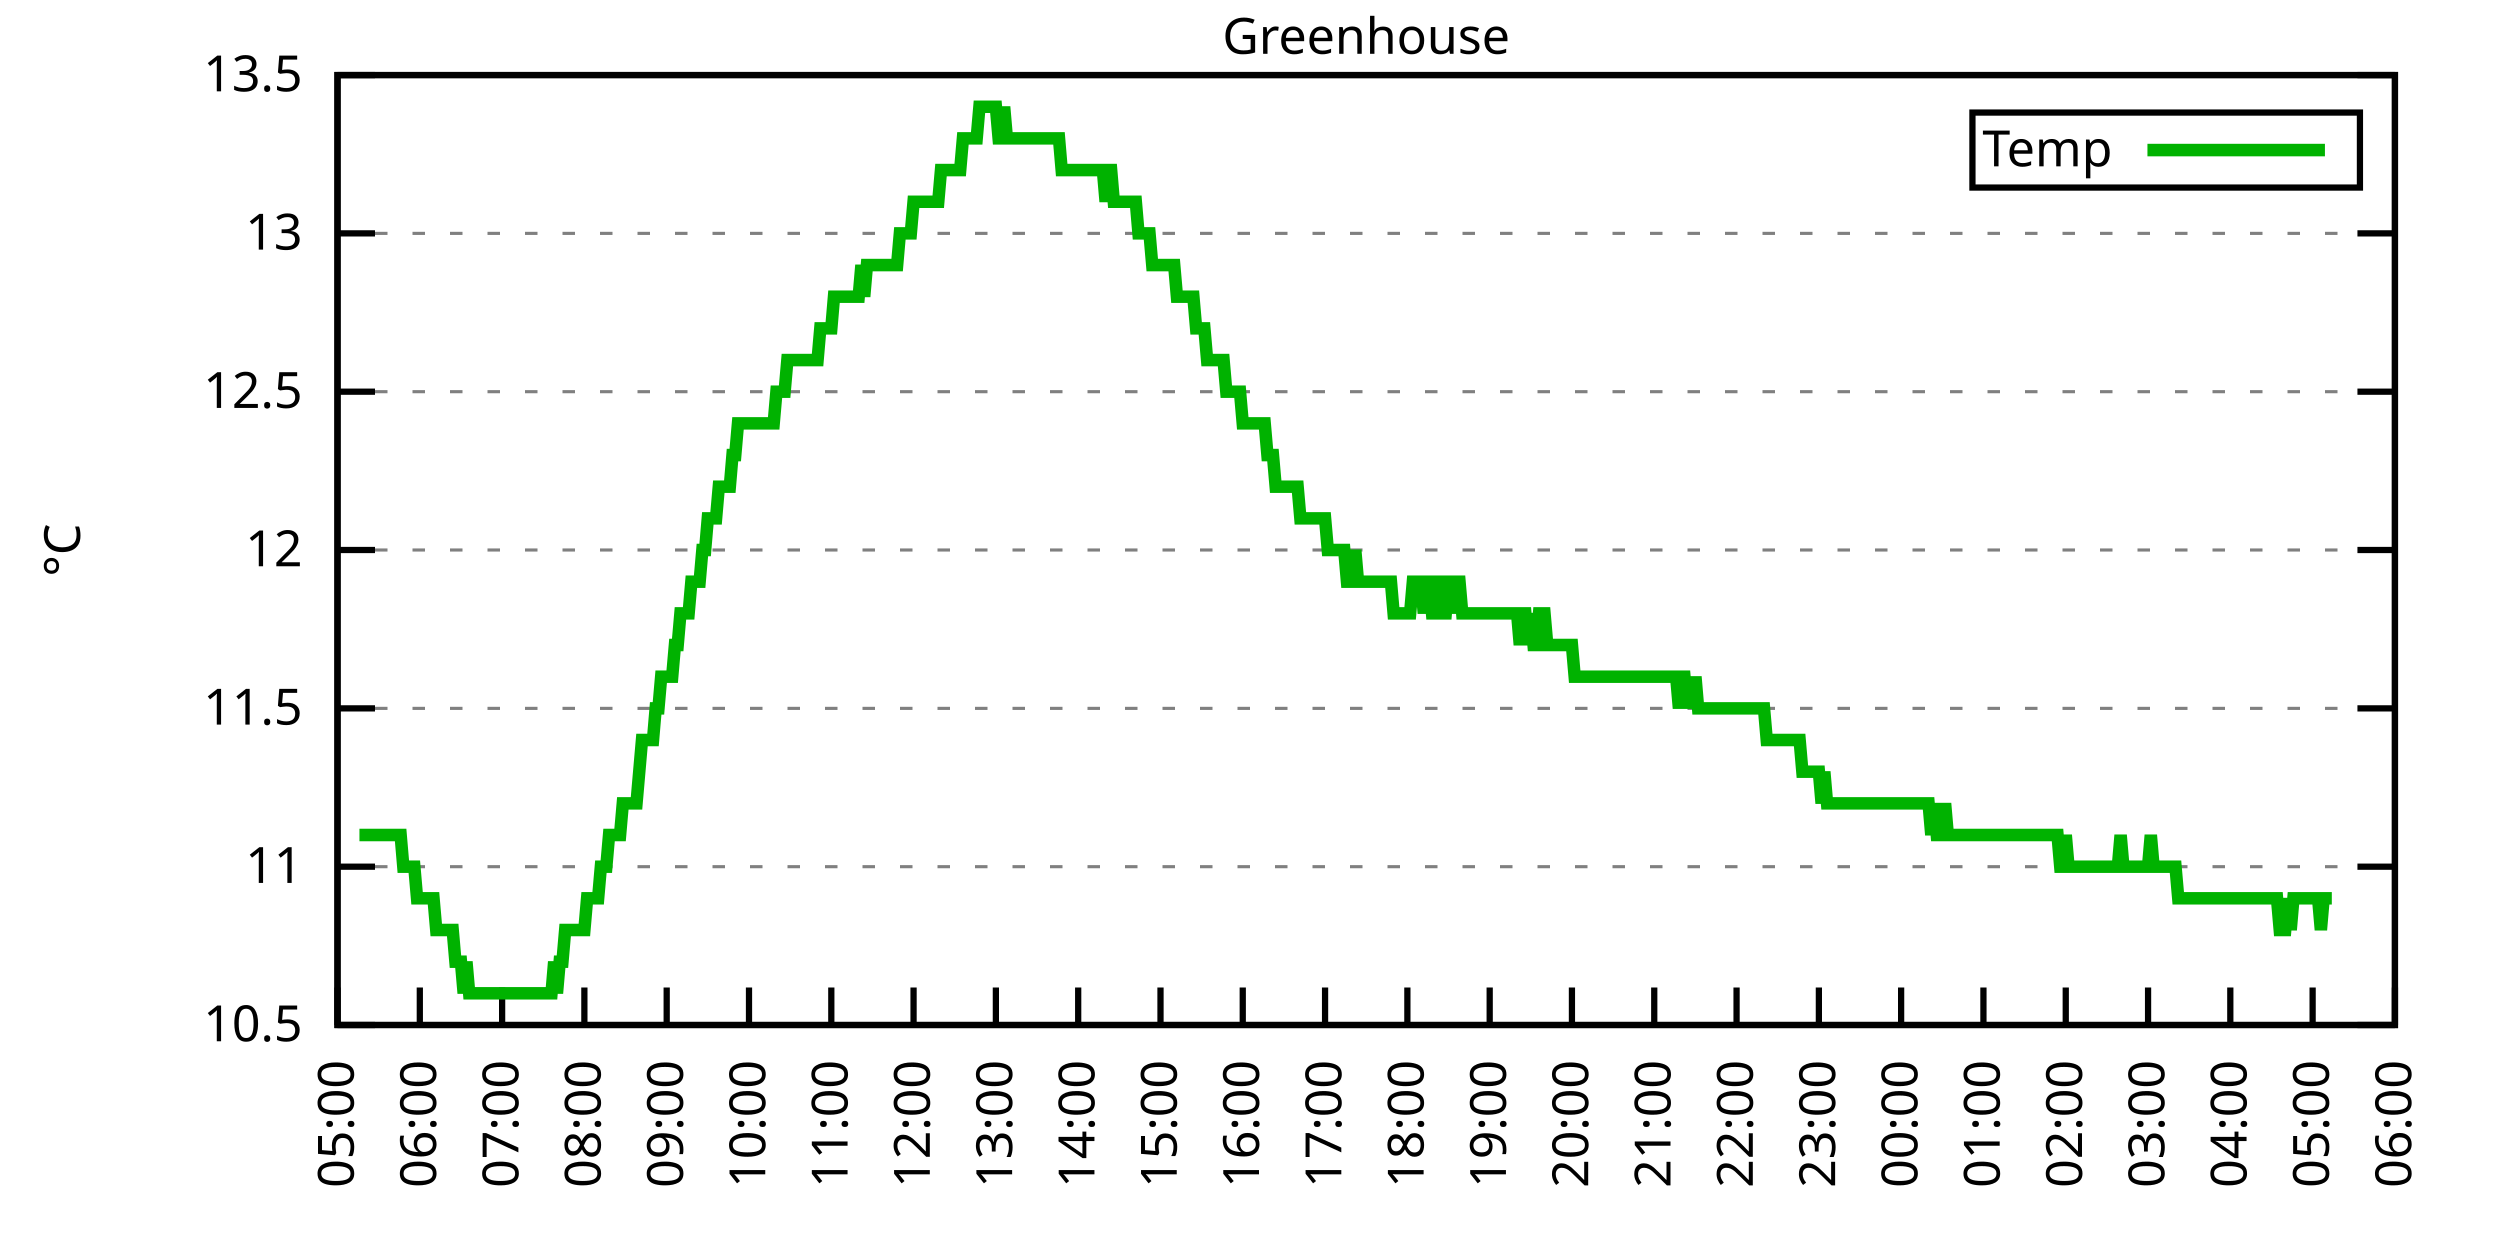
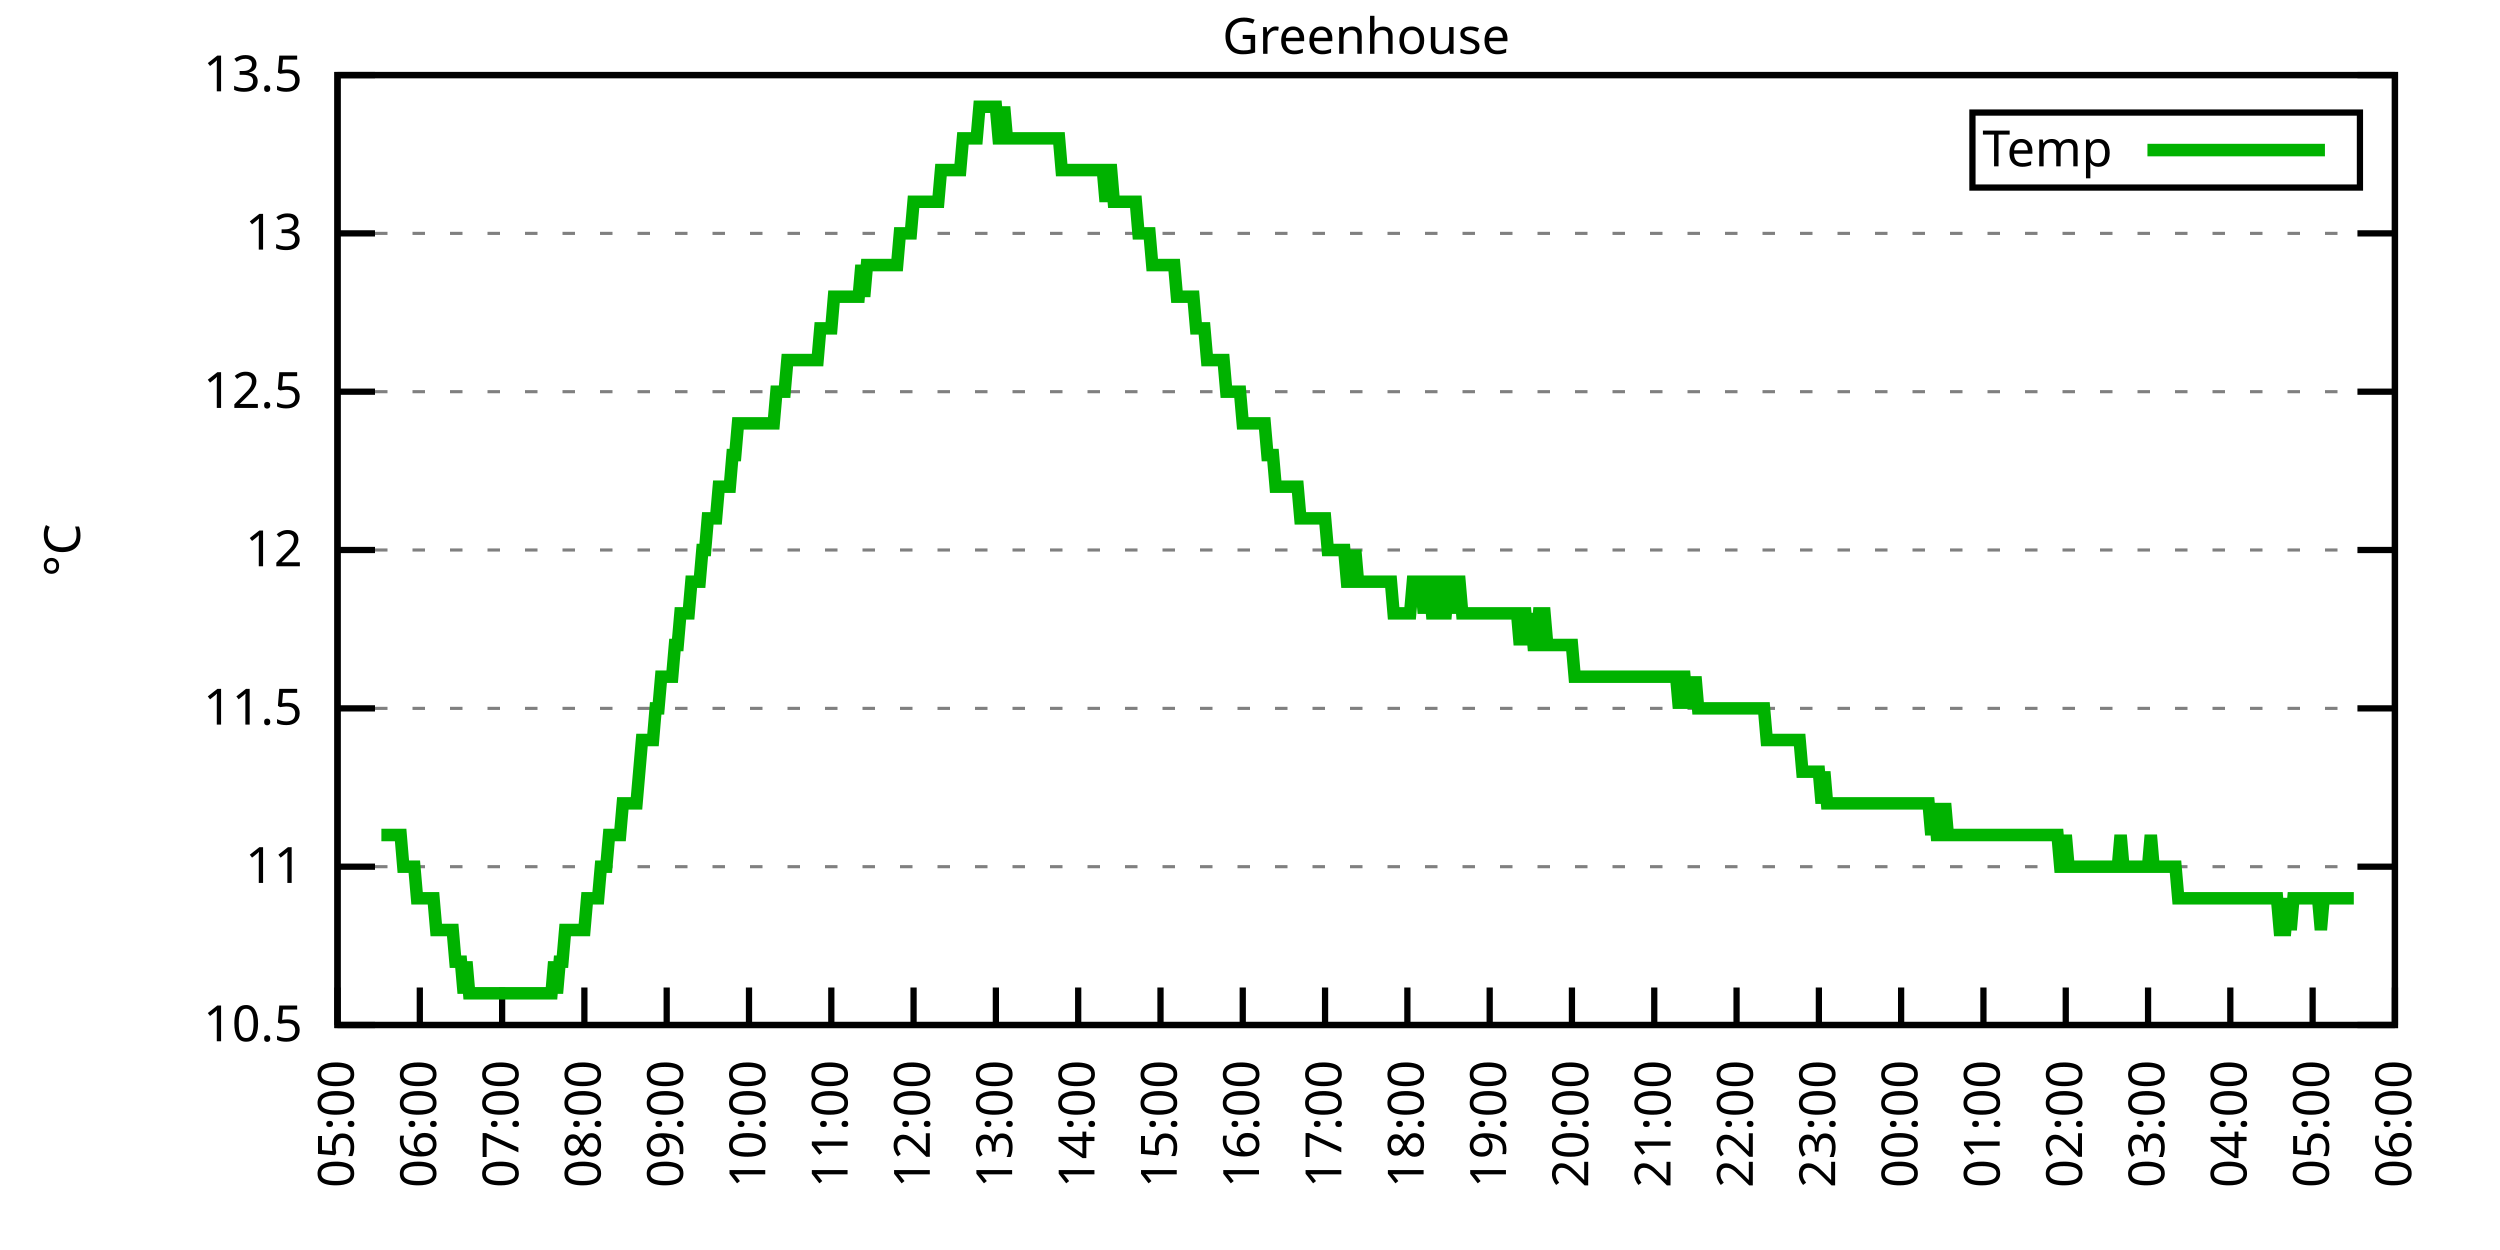
<svg xmlns="http://www.w3.org/2000/svg" xmlns:xlink="http://www.w3.org/1999/xlink" width="400" height="200" viewBox="0 0 400 200">
  <g id="gnuplot_canvas">
    <rect x="0" y="0" width="400" height="200" fill="none" />
    <defs>
      <circle id="gpDot" r="0.5" stroke-width="0.5" stroke="currentColor" />
      <path id="gpPt0" stroke-width="0.333" stroke="currentColor" d="M-1,0 h2 M0,-1 v2" />
      <path id="gpPt1" stroke-width="0.333" stroke="currentColor" d="M-1,-1 L1,1 M1,-1 L-1,1" />
      <path id="gpPt2" stroke-width="0.333" stroke="currentColor" d="M-1,0 L1,0 M0,-1 L0,1 M-1,-1 L1,1 M-1,1 L1,-1" />
      <rect id="gpPt3" stroke-width="0.333" stroke="currentColor" x="-1" y="-1" width="2" height="2" />
      <rect id="gpPt4" stroke-width="0.333" stroke="currentColor" fill="currentColor" x="-1" y="-1" width="2" height="2" />
      <circle id="gpPt5" stroke-width="0.333" stroke="currentColor" cx="0" cy="0" r="1" />
      <use xlink:href="#gpPt5" id="gpPt6" fill="currentColor" stroke="none" />
      <path id="gpPt7" stroke-width="0.333" stroke="currentColor" d="M0,-1.33 L-1.33,0.67 L1.33,0.67 z" />
      <use xlink:href="#gpPt7" id="gpPt8" fill="currentColor" stroke="none" />
      <use xlink:href="#gpPt7" id="gpPt9" stroke="currentColor" transform="rotate(180)" />
      <use xlink:href="#gpPt9" id="gpPt10" fill="currentColor" stroke="none" />
      <use xlink:href="#gpPt3" id="gpPt11" stroke="currentColor" transform="rotate(45)" />
      <use xlink:href="#gpPt11" id="gpPt12" fill="currentColor" stroke="none" />
      <path id="gpPt13" stroke-width="0.333" stroke="currentColor" d="M0,1.330 L1.265,0.411 L0.782,-1.067 L-0.782,-1.076 L-1.265,0.411 z" />
      <use xlink:href="#gpPt13" id="gpPt14" fill="currentColor" stroke="none" />
      <filter id="textbox" filterUnits="objectBoundingBox" x="0" y="0" height="1" width="1">
        <feFlood flood-color="white" flood-opacity="1" result="bgnd" />
        <feComposite in="SourceGraphic" in2="bgnd" operator="atop" />
      </filter>
      <filter id="greybox" filterUnits="objectBoundingBox" x="0" y="0" height="1" width="1">
        <feFlood flood-color="lightgrey" flood-opacity="1" result="grey" />
        <feComposite in="SourceGraphic" in2="grey" operator="atop" />
      </filter>
    </defs>
    <g fill="none" color="white" stroke="currentColor" stroke-width="1.00" stroke-linecap="butt" stroke-linejoin="miter">
</g>
    <g fill="none" color="black" stroke="currentColor" stroke-width="1.00" stroke-linecap="butt" stroke-linejoin="miter">
      <g stroke="none" shape-rendering="crispEdges">
        <polygon fill="rgb(255, 255, 255)" points="54.00,164.00 383.18,164.00 383.18,12.02 54.00,12.02 " />
      </g>
    </g>
    <g fill="none" color="black" stroke="currentColor" stroke-width="1.00" stroke-linecap="butt" stroke-linejoin="miter">
</g>
    <g fill="none" color="black" stroke="black" stroke-width="0.50" stroke-linecap="butt" stroke-linejoin="miter">
</g>
    <g fill="none" color="gray" stroke="currentColor" stroke-width="0.50" stroke-linecap="butt" stroke-linejoin="miter">
      <path stroke="gray" stroke-dasharray="2,4" class="gridline" d="M54.00,164.00 L383.19,164.00  " />
    </g>
    <g fill="none" color="gray" stroke="gray" stroke-width="1.00" stroke-linecap="butt" stroke-linejoin="miter">
</g>
    <g fill="none" color="black" stroke="currentColor" stroke-width="1.00" stroke-linecap="butt" stroke-linejoin="miter">
      <path stroke="black" d="M54.00,164.00 L60.00,164.00 M383.19,164.00 L377.19,164.00  " />
      <g transform="translate(48.40,166.60)" stroke="none" fill="black" font-family="Sans" font-size="8.00" text-anchor="end">
        <text>
          <tspan font-family="Sans"> 10.5</tspan>
        </text>
      </g>
    </g>
    <g fill="none" color="black" stroke="currentColor" stroke-width="1.00" stroke-linecap="butt" stroke-linejoin="miter">
</g>
    <g fill="none" color="black" stroke="black" stroke-width="0.50" stroke-linecap="butt" stroke-linejoin="miter">
</g>
    <g fill="none" color="gray" stroke="currentColor" stroke-width="0.50" stroke-linecap="butt" stroke-linejoin="miter">
      <path stroke="gray" stroke-dasharray="2,4" class="gridline" d="M54.00,138.67 L383.19,138.67  " />
    </g>
    <g fill="none" color="gray" stroke="gray" stroke-width="1.00" stroke-linecap="butt" stroke-linejoin="miter">
</g>
    <g fill="none" color="black" stroke="currentColor" stroke-width="1.00" stroke-linecap="butt" stroke-linejoin="miter">
      <path stroke="black" d="M54.00,138.67 L60.00,138.67 M383.19,138.67 L377.19,138.67  " />
      <g transform="translate(48.40,141.27)" stroke="none" fill="black" font-family="Sans" font-size="8.00" text-anchor="end">
        <text>
          <tspan font-family="Sans"> 11</tspan>
        </text>
      </g>
    </g>
    <g fill="none" color="black" stroke="currentColor" stroke-width="1.00" stroke-linecap="butt" stroke-linejoin="miter">
</g>
    <g fill="none" color="black" stroke="black" stroke-width="0.50" stroke-linecap="butt" stroke-linejoin="miter">
</g>
    <g fill="none" color="gray" stroke="currentColor" stroke-width="0.50" stroke-linecap="butt" stroke-linejoin="miter">
      <path stroke="gray" stroke-dasharray="2,4" class="gridline" d="M54.00,113.34 L383.19,113.34  " />
    </g>
    <g fill="none" color="gray" stroke="gray" stroke-width="1.00" stroke-linecap="butt" stroke-linejoin="miter">
</g>
    <g fill="none" color="black" stroke="currentColor" stroke-width="1.00" stroke-linecap="butt" stroke-linejoin="miter">
      <path stroke="black" d="M54.00,113.34 L60.00,113.34 M383.19,113.34 L377.19,113.34  " />
      <g transform="translate(48.40,115.94)" stroke="none" fill="black" font-family="Sans" font-size="8.00" text-anchor="end">
        <text>
          <tspan font-family="Sans"> 11.5</tspan>
        </text>
      </g>
    </g>
    <g fill="none" color="black" stroke="currentColor" stroke-width="1.00" stroke-linecap="butt" stroke-linejoin="miter">
</g>
    <g fill="none" color="black" stroke="black" stroke-width="0.50" stroke-linecap="butt" stroke-linejoin="miter">
</g>
    <g fill="none" color="gray" stroke="currentColor" stroke-width="0.50" stroke-linecap="butt" stroke-linejoin="miter">
      <path stroke="gray" stroke-dasharray="2,4" class="gridline" d="M54.00,88.00 L383.19,88.00  " />
    </g>
    <g fill="none" color="gray" stroke="gray" stroke-width="1.00" stroke-linecap="butt" stroke-linejoin="miter">
</g>
    <g fill="none" color="black" stroke="currentColor" stroke-width="1.00" stroke-linecap="butt" stroke-linejoin="miter">
      <path stroke="black" d="M54.00,88.00 L60.00,88.00 M383.19,88.00 L377.19,88.00  " />
      <g transform="translate(48.40,90.60)" stroke="none" fill="black" font-family="Sans" font-size="8.00" text-anchor="end">
        <text>
          <tspan font-family="Sans"> 12</tspan>
        </text>
      </g>
    </g>
    <g fill="none" color="black" stroke="currentColor" stroke-width="1.00" stroke-linecap="butt" stroke-linejoin="miter">
</g>
    <g fill="none" color="black" stroke="black" stroke-width="0.50" stroke-linecap="butt" stroke-linejoin="miter">
</g>
    <g fill="none" color="gray" stroke="currentColor" stroke-width="0.50" stroke-linecap="butt" stroke-linejoin="miter">
      <path stroke="gray" stroke-dasharray="2,4" class="gridline" d="M54.00,62.67 L383.19,62.67  " />
    </g>
    <g fill="none" color="gray" stroke="gray" stroke-width="1.00" stroke-linecap="butt" stroke-linejoin="miter">
</g>
    <g fill="none" color="black" stroke="currentColor" stroke-width="1.00" stroke-linecap="butt" stroke-linejoin="miter">
      <path stroke="black" d="M54.00,62.67 L60.00,62.67 M383.19,62.67 L377.19,62.67  " />
      <g transform="translate(48.40,65.27)" stroke="none" fill="black" font-family="Sans" font-size="8.00" text-anchor="end">
        <text>
          <tspan font-family="Sans"> 12.5</tspan>
        </text>
      </g>
    </g>
    <g fill="none" color="black" stroke="currentColor" stroke-width="1.00" stroke-linecap="butt" stroke-linejoin="miter">
</g>
    <g fill="none" color="black" stroke="black" stroke-width="0.50" stroke-linecap="butt" stroke-linejoin="miter">
</g>
    <g fill="none" color="gray" stroke="currentColor" stroke-width="0.50" stroke-linecap="butt" stroke-linejoin="miter">
      <path stroke="gray" stroke-dasharray="2,4" class="gridline" d="M54.00,37.34 L383.19,37.34  " />
    </g>
    <g fill="none" color="gray" stroke="gray" stroke-width="1.00" stroke-linecap="butt" stroke-linejoin="miter">
</g>
    <g fill="none" color="black" stroke="currentColor" stroke-width="1.00" stroke-linecap="butt" stroke-linejoin="miter">
      <path stroke="black" d="M54.00,37.34 L60.00,37.34 M383.19,37.34 L377.19,37.34  " />
      <g transform="translate(48.40,39.94)" stroke="none" fill="black" font-family="Sans" font-size="8.00" text-anchor="end">
        <text>
          <tspan font-family="Sans"> 13</tspan>
        </text>
      </g>
    </g>
    <g fill="none" color="black" stroke="currentColor" stroke-width="1.00" stroke-linecap="butt" stroke-linejoin="miter">
</g>
    <g fill="none" color="black" stroke="black" stroke-width="0.50" stroke-linecap="butt" stroke-linejoin="miter">
</g>
    <g fill="none" color="gray" stroke="currentColor" stroke-width="0.50" stroke-linecap="butt" stroke-linejoin="miter">
      <path stroke="gray" stroke-dasharray="2,4" class="gridline" d="M54.00,12.01 L383.19,12.01  " />
    </g>
    <g fill="none" color="gray" stroke="gray" stroke-width="1.00" stroke-linecap="butt" stroke-linejoin="miter">
</g>
    <g fill="none" color="black" stroke="currentColor" stroke-width="1.00" stroke-linecap="butt" stroke-linejoin="miter">
      <path stroke="black" d="M54.00,12.01 L60.00,12.01 M383.19,12.01 L377.19,12.01  " />
      <g transform="translate(48.40,14.61)" stroke="none" fill="black" font-family="Sans" font-size="8.00" text-anchor="end">
        <text>
          <tspan font-family="Sans"> 13.5</tspan>
        </text>
      </g>
    </g>
    <g fill="none" color="black" stroke="currentColor" stroke-width="1.00" stroke-linecap="butt" stroke-linejoin="miter">
      <path stroke="black" d="M54.00,164.00 L54.00,158.00  " />
      <g transform="translate(56.60,169.60) rotate(270.00)" stroke="none" fill="black" font-family="Sans" font-size="8.00" text-anchor="end">
        <text>
          <tspan font-family="Sans">05:00</tspan>
        </text>
      </g>
    </g>
    <g fill="none" color="black" stroke="currentColor" stroke-width="1.00" stroke-linecap="butt" stroke-linejoin="miter">
      <path stroke="black" d="M67.17,164.00 L67.17,158.00  " />
      <g transform="translate(69.77,169.60) rotate(270.00)" stroke="none" fill="black" font-family="Sans" font-size="8.00" text-anchor="end">
        <text>
          <tspan font-family="Sans">06:00</tspan>
        </text>
      </g>
    </g>
    <g fill="none" color="black" stroke="currentColor" stroke-width="1.00" stroke-linecap="butt" stroke-linejoin="miter">
      <path stroke="black" d="M80.34,164.00 L80.34,158.00  " />
      <g transform="translate(82.94,169.60) rotate(270.00)" stroke="none" fill="black" font-family="Sans" font-size="8.00" text-anchor="end">
        <text>
          <tspan font-family="Sans">07:00</tspan>
        </text>
      </g>
    </g>
    <g fill="none" color="black" stroke="currentColor" stroke-width="1.00" stroke-linecap="butt" stroke-linejoin="miter">
      <path stroke="black" d="M93.50,164.00 L93.50,158.00  " />
      <g transform="translate(96.10,169.60) rotate(270.00)" stroke="none" fill="black" font-family="Sans" font-size="8.00" text-anchor="end">
        <text>
          <tspan font-family="Sans">08:00</tspan>
        </text>
      </g>
    </g>
    <g fill="none" color="black" stroke="currentColor" stroke-width="1.00" stroke-linecap="butt" stroke-linejoin="miter">
      <path stroke="black" d="M106.67,164.00 L106.67,158.00  " />
      <g transform="translate(109.27,169.60) rotate(270.00)" stroke="none" fill="black" font-family="Sans" font-size="8.00" text-anchor="end">
        <text>
          <tspan font-family="Sans">09:00</tspan>
        </text>
      </g>
    </g>
    <g fill="none" color="black" stroke="currentColor" stroke-width="1.00" stroke-linecap="butt" stroke-linejoin="miter">
      <path stroke="black" d="M119.84,164.00 L119.84,158.00  " />
      <g transform="translate(122.44,169.60) rotate(270.00)" stroke="none" fill="black" font-family="Sans" font-size="8.00" text-anchor="end">
        <text>
          <tspan font-family="Sans">10:00</tspan>
        </text>
      </g>
    </g>
    <g fill="none" color="black" stroke="currentColor" stroke-width="1.00" stroke-linecap="butt" stroke-linejoin="miter">
      <path stroke="black" d="M133.01,164.00 L133.01,158.00  " />
      <g transform="translate(135.61,169.60) rotate(270.00)" stroke="none" fill="black" font-family="Sans" font-size="8.00" text-anchor="end">
        <text>
          <tspan font-family="Sans">11:00</tspan>
        </text>
      </g>
    </g>
    <g fill="none" color="black" stroke="currentColor" stroke-width="1.00" stroke-linecap="butt" stroke-linejoin="miter">
      <path stroke="black" d="M146.17,164.00 L146.17,158.00  " />
      <g transform="translate(148.77,169.60) rotate(270.00)" stroke="none" fill="black" font-family="Sans" font-size="8.00" text-anchor="end">
        <text>
          <tspan font-family="Sans">12:00</tspan>
        </text>
      </g>
    </g>
    <g fill="none" color="black" stroke="currentColor" stroke-width="1.00" stroke-linecap="butt" stroke-linejoin="miter">
      <path stroke="black" d="M159.34,164.00 L159.34,158.00  " />
      <g transform="translate(161.94,169.60) rotate(270.00)" stroke="none" fill="black" font-family="Sans" font-size="8.00" text-anchor="end">
        <text>
          <tspan font-family="Sans">13:00</tspan>
        </text>
      </g>
    </g>
    <g fill="none" color="black" stroke="currentColor" stroke-width="1.00" stroke-linecap="butt" stroke-linejoin="miter">
      <path stroke="black" d="M172.51,164.00 L172.51,158.00  " />
      <g transform="translate(175.11,169.60) rotate(270.00)" stroke="none" fill="black" font-family="Sans" font-size="8.00" text-anchor="end">
        <text>
          <tspan font-family="Sans">14:00</tspan>
        </text>
      </g>
    </g>
    <g fill="none" color="black" stroke="currentColor" stroke-width="1.00" stroke-linecap="butt" stroke-linejoin="miter">
      <path stroke="black" d="M185.68,164.00 L185.68,158.00  " />
      <g transform="translate(188.28,169.60) rotate(270.00)" stroke="none" fill="black" font-family="Sans" font-size="8.00" text-anchor="end">
        <text>
          <tspan font-family="Sans">15:00</tspan>
        </text>
      </g>
    </g>
    <g fill="none" color="black" stroke="currentColor" stroke-width="1.00" stroke-linecap="butt" stroke-linejoin="miter">
      <path stroke="black" d="M198.84,164.00 L198.84,158.00  " />
      <g transform="translate(201.44,169.60) rotate(270.00)" stroke="none" fill="black" font-family="Sans" font-size="8.00" text-anchor="end">
        <text>
          <tspan font-family="Sans">16:00</tspan>
        </text>
      </g>
    </g>
    <g fill="none" color="black" stroke="currentColor" stroke-width="1.00" stroke-linecap="butt" stroke-linejoin="miter">
      <path stroke="black" d="M212.01,164.00 L212.01,158.00  " />
      <g transform="translate(214.61,169.60) rotate(270.00)" stroke="none" fill="black" font-family="Sans" font-size="8.00" text-anchor="end">
        <text>
          <tspan font-family="Sans">17:00</tspan>
        </text>
      </g>
    </g>
    <g fill="none" color="black" stroke="currentColor" stroke-width="1.00" stroke-linecap="butt" stroke-linejoin="miter">
      <path stroke="black" d="M225.18,164.00 L225.18,158.00  " />
      <g transform="translate(227.78,169.60) rotate(270.00)" stroke="none" fill="black" font-family="Sans" font-size="8.00" text-anchor="end">
        <text>
          <tspan font-family="Sans">18:00</tspan>
        </text>
      </g>
    </g>
    <g fill="none" color="black" stroke="currentColor" stroke-width="1.00" stroke-linecap="butt" stroke-linejoin="miter">
      <path stroke="black" d="M238.35,164.00 L238.35,158.00  " />
      <g transform="translate(240.95,169.60) rotate(270.00)" stroke="none" fill="black" font-family="Sans" font-size="8.00" text-anchor="end">
        <text>
          <tspan font-family="Sans">19:00</tspan>
        </text>
      </g>
    </g>
    <g fill="none" color="black" stroke="currentColor" stroke-width="1.00" stroke-linecap="butt" stroke-linejoin="miter">
      <path stroke="black" d="M251.51,164.00 L251.51,158.00  " />
      <g transform="translate(254.11,169.60) rotate(270.00)" stroke="none" fill="black" font-family="Sans" font-size="8.00" text-anchor="end">
        <text>
          <tspan font-family="Sans">20:00</tspan>
        </text>
      </g>
    </g>
    <g fill="none" color="black" stroke="currentColor" stroke-width="1.00" stroke-linecap="butt" stroke-linejoin="miter">
      <path stroke="black" d="M264.68,164.00 L264.68,158.00  " />
      <g transform="translate(267.28,169.60) rotate(270.00)" stroke="none" fill="black" font-family="Sans" font-size="8.00" text-anchor="end">
        <text>
          <tspan font-family="Sans">21:00</tspan>
        </text>
      </g>
    </g>
    <g fill="none" color="black" stroke="currentColor" stroke-width="1.00" stroke-linecap="butt" stroke-linejoin="miter">
      <path stroke="black" d="M277.85,164.00 L277.85,158.00  " />
      <g transform="translate(280.45,169.60) rotate(270.00)" stroke="none" fill="black" font-family="Sans" font-size="8.00" text-anchor="end">
        <text>
          <tspan font-family="Sans">22:00</tspan>
        </text>
      </g>
    </g>
    <g fill="none" color="black" stroke="currentColor" stroke-width="1.00" stroke-linecap="butt" stroke-linejoin="miter">
      <path stroke="black" d="M291.02,164.00 L291.02,158.00  " />
      <g transform="translate(293.62,169.60) rotate(270.00)" stroke="none" fill="black" font-family="Sans" font-size="8.00" text-anchor="end">
        <text>
          <tspan font-family="Sans">23:00</tspan>
        </text>
      </g>
    </g>
    <g fill="none" color="black" stroke="currentColor" stroke-width="1.00" stroke-linecap="butt" stroke-linejoin="miter">
      <path stroke="black" d="M304.18,164.00 L304.18,158.00  " />
      <g transform="translate(306.78,169.60) rotate(270.00)" stroke="none" fill="black" font-family="Sans" font-size="8.00" text-anchor="end">
        <text>
          <tspan font-family="Sans">00:00</tspan>
        </text>
      </g>
    </g>
    <g fill="none" color="black" stroke="currentColor" stroke-width="1.00" stroke-linecap="butt" stroke-linejoin="miter">
      <path stroke="black" d="M317.35,164.00 L317.35,158.00  " />
      <g transform="translate(319.95,169.60) rotate(270.00)" stroke="none" fill="black" font-family="Sans" font-size="8.00" text-anchor="end">
        <text>
          <tspan font-family="Sans">01:00</tspan>
        </text>
      </g>
    </g>
    <g fill="none" color="black" stroke="currentColor" stroke-width="1.00" stroke-linecap="butt" stroke-linejoin="miter">
      <path stroke="black" d="M330.52,164.00 L330.52,158.00  " />
      <g transform="translate(333.12,169.60) rotate(270.00)" stroke="none" fill="black" font-family="Sans" font-size="8.00" text-anchor="end">
        <text>
          <tspan font-family="Sans">02:00</tspan>
        </text>
      </g>
    </g>
    <g fill="none" color="black" stroke="currentColor" stroke-width="1.00" stroke-linecap="butt" stroke-linejoin="miter">
      <path stroke="black" d="M343.69,164.00 L343.69,158.00  " />
      <g transform="translate(346.29,169.60) rotate(270.00)" stroke="none" fill="black" font-family="Sans" font-size="8.00" text-anchor="end">
        <text>
          <tspan font-family="Sans">03:00</tspan>
        </text>
      </g>
    </g>
    <g fill="none" color="black" stroke="currentColor" stroke-width="1.00" stroke-linecap="butt" stroke-linejoin="miter">
      <path stroke="black" d="M356.85,164.00 L356.85,158.00  " />
      <g transform="translate(359.45,169.60) rotate(270.00)" stroke="none" fill="black" font-family="Sans" font-size="8.00" text-anchor="end">
        <text>
          <tspan font-family="Sans">04:00</tspan>
        </text>
      </g>
    </g>
    <g fill="none" color="black" stroke="currentColor" stroke-width="1.00" stroke-linecap="butt" stroke-linejoin="miter">
      <path stroke="black" d="M370.02,164.00 L370.02,158.00  " />
      <g transform="translate(372.62,169.60) rotate(270.00)" stroke="none" fill="black" font-family="Sans" font-size="8.00" text-anchor="end">
        <text>
          <tspan font-family="Sans">05:00</tspan>
        </text>
      </g>
    </g>
    <g fill="none" color="black" stroke="currentColor" stroke-width="1.00" stroke-linecap="butt" stroke-linejoin="miter">
      <path stroke="black" d="M383.19,164.00 L383.19,158.00  " />
      <g transform="translate(385.79,169.60) rotate(270.00)" stroke="none" fill="black" font-family="Sans" font-size="8.00" text-anchor="end">
        <text>
          <tspan font-family="Sans">06:00</tspan>
        </text>
      </g>
    </g>
    <g fill="none" color="black" stroke="currentColor" stroke-width="1.00" stroke-linecap="butt" stroke-linejoin="miter">
</g>
    <g fill="none" color="black" stroke="currentColor" stroke-width="1.00" stroke-linecap="butt" stroke-linejoin="miter">
      <path stroke="black" d="M54.00,12.01 L54.00,164.00 L383.19,164.00 L383.19,12.01 L54.00,12.01 Z  " />
    </g>
    <g fill="none" color="black" stroke="currentColor" stroke-width="1.00" stroke-linecap="butt" stroke-linejoin="miter">
</g>
    <g fill="none" color="black" stroke="currentColor" stroke-width="1.00" stroke-linecap="butt" stroke-linejoin="miter">
      <path stroke="black" d="M315.59,30.01 L315.59,18.01 L377.59,18.01 L377.59,30.01 L315.59,30.01 Z  " />
    </g>
    <g id="Greenhouse_plot_1">
      <g fill="none" color="white" stroke="black" stroke-width="2.00" stroke-linecap="butt" stroke-linejoin="miter">
</g>
      <g fill="none" color="black" stroke="currentColor" stroke-width="2.00" stroke-linecap="butt" stroke-linejoin="miter">
        <g transform="translate(337.99,26.61)" stroke="none" fill="black" font-family="Sans" font-size="8.00" text-anchor="end">
          <text>
            <tspan font-family="Sans">Temp</tspan>
          </text>
        </g>
      </g>
      <g fill="none" color="black" stroke="currentColor" stroke-width="2.00" stroke-linecap="butt" stroke-linejoin="miter">
-         <path stroke="rgb(  0, 178,   0)" d="M343.59,24.01 L371.99,24.01 M57.51,133.60 L57.95,133.60 L58.39,133.60 L58.83,133.60 L59.27,133.60 L59.71,133.60   L60.14,133.60 L60.58,133.60 L61.02,133.60 L61.46,133.60 L61.90,133.60 L62.34,133.60 L62.78,133.60 L63.22,133.60   L63.66,133.60 L64.10,133.60 L64.53,138.67 L64.97,138.67 L65.41,138.67 L65.85,138.67 L66.29,138.67 L66.73,143.73   L67.17,143.73 L67.61,143.73 L68.05,143.73 L68.48,143.73 L68.92,143.73 L69.36,143.73 L69.80,148.80 L70.24,148.80   L70.68,148.80 L71.12,148.80 L71.56,148.80 L72.00,148.80 L72.43,148.80 L72.87,153.87 L73.31,153.87 L73.75,153.87   L74.19,158.93 L74.63,153.87 L75.07,158.93 L75.51,158.93 L75.95,158.93 L76.38,158.93 L76.82,158.93 L77.26,158.93   L77.70,158.93 L78.14,158.93 L78.58,158.93 L79.02,158.93 L79.46,158.93 L79.90,158.93 L80.34,158.93 L80.77,158.93   L81.21,158.93 L81.65,158.93 L82.09,158.93 L82.53,158.93 L82.97,158.93 L83.41,158.93 L83.85,158.93 L84.29,158.93   L84.72,158.93 L85.16,158.93 L85.60,158.93 L86.04,158.93 L86.48,158.93 L86.92,158.93 L87.36,158.93 L87.80,158.93   L88.24,158.93 L88.67,153.87 L89.11,158.93 L89.55,153.87 L89.99,153.87 L90.43,148.80 L90.87,148.80 L91.31,148.80   L91.75,148.80 L92.19,148.80 L92.62,148.80 L93.06,148.80 L93.50,148.80 L93.94,143.73 L94.38,143.73 L94.82,143.73   L95.26,143.73 L95.70,143.73 L96.14,138.67 L96.58,138.67 L97.01,138.67 L97.45,133.60 L97.89,133.60 L98.33,133.60   L98.77,133.60 L99.21,133.60 L99.65,128.54 L100.09,128.54 L100.53,128.54 L100.96,128.54 L101.40,128.54 L101.84,128.54   L102.28,123.47 L102.72,118.40 L103.16,118.40 L103.60,118.40 L104.04,118.40 L104.48,118.40 L104.91,113.34 L105.35,113.34   L105.79,108.27 L106.23,108.27 L106.67,108.27 L107.11,108.27 L107.55,108.27 L107.99,103.20 L108.43,103.20 L108.87,98.14   L109.30,98.14 L109.74,98.14 L110.18,98.14 L110.62,93.07 L111.06,93.07 L111.50,93.07 L111.94,93.07 L112.38,88.00   L112.82,88.00 L113.25,82.94 L113.69,82.94 L114.13,82.94 L114.57,82.94 L115.01,77.87 L115.45,77.87 L115.89,77.87   L116.33,77.87 L116.77,77.87 L117.20,72.81 L117.64,72.81 L118.08,67.74 L118.52,67.74 L118.96,67.74 L119.40,67.74   L119.84,67.74 L120.28,67.74 L120.72,67.74 L121.15,67.74 L121.59,67.74 L122.03,67.74 L122.47,67.74 L122.91,67.74   L123.35,67.74 L123.79,67.74 L124.23,62.67 L124.67,62.67 L125.11,62.67 L125.54,62.67 L125.98,57.61 L126.42,57.61   L126.86,57.61 L127.30,57.61 L127.74,57.61 L128.18,57.61 L128.62,57.61 L129.06,57.61 L129.49,57.61 L129.93,57.61   L130.37,57.61 L130.81,57.61 L131.25,52.54 L131.69,52.54 L132.13,52.54 L132.57,52.54 L133.01,52.54 L133.44,47.47   L133.88,47.47 L134.32,47.47 L134.76,47.47 L135.20,47.47 L135.64,47.47 L136.08,47.47 L136.52,47.47 L136.96,47.47   L137.39,47.47 L137.83,42.41 L138.27,47.47 L138.71,42.41 L139.15,42.41 L139.59,42.41 L140.03,42.41 L140.47,42.41   L140.91,42.41 L141.35,42.41 L141.78,42.41 L142.22,42.41 L142.66,42.41 L143.10,42.41 L143.54,42.41 L143.98,37.34   L144.42,37.34 L144.86,37.34 L145.30,37.34 L145.73,37.34 L146.17,32.28 L146.61,32.28 L147.05,32.28 L147.49,32.28   L147.93,32.28 L148.37,32.28 L148.81,32.28 L149.25,32.28 L149.68,32.28 L150.12,32.28 L150.56,27.21 L151.00,27.21   L151.44,27.21 L151.88,27.21 L152.32,27.21 L152.76,27.21 L153.20,27.21 L153.63,27.21 L154.07,22.14 L154.51,22.14   L154.95,22.14 L155.39,22.14 L155.83,22.14 L156.27,22.14 L156.71,17.08 L157.15,17.08 L157.59,17.08 L158.02,17.08   L158.46,17.08 L158.90,17.08 L159.34,17.08 L159.78,22.14 L160.22,22.14 L160.66,17.08 L161.10,22.14 L161.54,22.14   L161.97,22.14 L162.41,22.14 L162.85,22.14 L163.29,22.14 L163.73,22.14 L164.17,22.14 L164.61,22.14 L165.05,22.14   L165.49,22.14 L165.92,22.14 L166.36,22.14 L166.80,22.14 L167.24,22.14 L167.68,22.14 L168.12,22.14 L168.56,22.14   L169.00,22.14 L169.44,22.14 L169.87,27.21 L170.31,27.21 L170.75,27.21 L171.19,27.21 L171.63,27.21 L172.07,27.21   L172.51,27.21 L172.95,27.21 L173.39,27.21 L173.83,27.21 L174.26,27.21 L174.70,27.21 L175.14,27.21 L175.58,27.21   L176.02,27.21 L176.46,27.21 L176.90,32.28 L177.34,27.21 L177.78,27.21 L178.21,32.28 L178.65,32.28 L179.09,32.28   L179.53,32.28 L179.97,32.28 L180.41,32.28 L180.85,32.28 L181.29,32.28 L181.73,32.28 L182.16,37.34 L182.60,37.34   L183.04,37.34 L183.48,37.34 L183.92,37.34 L184.36,42.41 L184.80,42.41 L185.24,42.41 L185.68,42.41 L186.11,42.41   L186.55,42.41 L186.99,42.41 L187.43,42.41 L187.87,42.41 L188.31,47.47 L188.75,47.47 L189.19,47.47 L189.63,47.47   L190.07,47.47 L190.50,47.47 L190.94,47.47 L191.38,52.54 L191.82,52.54 L192.26,52.54 L192.70,52.54 L193.14,57.61   L193.58,57.61 L194.02,57.61 L194.45,57.61 L194.89,57.61 L195.33,57.61 L195.77,57.61 L196.21,62.67 L196.65,62.67   L197.09,62.67 L197.53,62.67 L197.97,62.67 L198.40,62.67 L198.84,67.74 L199.28,67.74 L199.72,67.74 L200.16,67.74   L200.60,67.74 L201.04,67.74 L201.48,67.74 L201.92,67.74 L202.35,67.74 L202.79,72.81 L203.23,72.81 L203.67,72.81   L204.11,77.87 L204.55,77.87 L204.99,77.87 L205.43,77.87 L205.87,77.87 L206.31,77.87 L206.74,77.87 L207.18,77.87   L207.62,77.87 L208.06,82.94 L208.50,82.94 L208.94,82.94 L209.38,82.94 L209.82,82.94 L210.26,82.94 L210.69,82.94   L211.13,82.94 L211.57,82.94 L212.01,82.94 L212.45,88.00 L212.89,88.00 L213.33,88.00 L213.77,88.00 L214.21,88.00   L214.64,88.00 L215.08,88.00 L215.52,93.07 L215.96,93.07 L216.40,93.07 L216.84,88.00 L217.28,93.07 L217.72,93.07   L218.16,93.07 L218.60,93.07 L219.03,93.07 L219.47,93.07 L219.91,93.07 L220.35,93.07 L220.79,93.07 L221.23,93.07   L221.67,93.07 L222.11,93.07 L222.55,93.07 L222.98,98.14 L223.42,98.14 L223.86,98.14 L224.30,98.14 L224.74,98.14   L225.18,98.14 L225.62,98.14 L226.06,93.07 L226.50,93.07 L226.93,93.07 L227.37,93.07 L227.81,98.14 L228.25,93.07   L228.69,93.07 L229.13,98.14 L229.57,98.14 L230.01,93.07 L230.45,93.07 L230.88,98.14 L231.32,98.14 L231.76,93.07   L232.20,93.07 L232.64,98.14 L233.08,93.07 L233.52,93.07 L233.96,98.14 L234.40,98.14 L234.84,98.14 L235.27,98.14   L235.71,98.14 L236.15,98.14 L236.59,98.14 L237.03,98.14 L237.47,98.14 L237.91,98.14 L238.35,98.14 L238.79,98.14   L239.22,98.14 L239.66,98.14 L240.10,98.14 L240.54,98.14 L240.98,98.14 L241.42,98.14 L241.86,98.14 L242.30,98.14   L242.74,98.14 L243.17,103.20 L243.61,98.14 L244.05,98.14 L244.49,103.20 L244.93,98.14 L245.37,103.20 L245.81,103.20   L246.25,98.14 L246.69,98.14 L247.12,98.14 L247.56,103.20 L248.00,103.20 L248.44,103.20 L248.88,103.20 L249.32,103.20   L249.76,103.20 L250.20,103.20 L250.64,103.20 L251.08,103.20 L251.51,103.20 L251.95,108.27 L252.39,108.27 L252.83,108.27   L253.27,108.27 L253.71,108.27 L254.15,108.27 L254.59,108.27 L255.03,108.27 L255.46,108.27 L255.90,108.27 L256.34,108.27   L256.78,108.27 L257.22,108.27 L257.66,108.27 L258.10,108.27 L258.54,108.27 L258.98,108.27 L259.41,108.27 L259.85,108.27   L260.29,108.27 L260.73,108.27 L261.17,108.27 L261.61,108.27 L262.05,108.27 L262.49,108.27 L262.93,108.27 L263.36,108.27   L263.80,108.27 L264.24,108.27 L264.68,108.27 L265.12,108.27 L265.56,108.27 L266.00,108.27 L266.44,108.27 L266.88,108.27   L267.32,108.27 L267.75,108.27 L268.19,108.27 L268.63,113.34 L269.07,108.27 L269.51,108.27 L269.95,113.34 L270.39,108.27   L270.83,113.34 L271.27,108.27 L271.70,113.34 L272.14,113.34 L272.58,113.34 L273.02,113.34 L273.46,113.34 L273.90,113.34   L274.34,113.34 L274.78,113.34 L275.22,113.34 L275.65,113.34 L276.09,113.34 L276.53,113.34 L276.97,113.34 L277.41,113.34   L277.85,113.34 L278.29,113.34 L278.73,113.34 L279.17,113.34 L279.60,113.34 L280.04,113.34 L280.48,113.34 L280.92,113.34   L281.36,113.34 L281.80,113.34 L282.24,113.34 L282.68,118.40 L283.12,118.40 L283.56,118.40 L283.99,118.40 L284.43,118.40   L284.87,118.40 L285.31,118.40 L285.75,118.40 L286.19,118.40 L286.63,118.40 L287.07,118.40 L287.51,118.40 L287.94,118.40   L288.38,123.47 L288.82,123.47 L289.26,123.47 L289.70,123.47 L290.14,123.47 L290.58,123.47 L291.02,123.47 L291.46,128.54   L291.89,123.47 L292.33,128.54 L292.77,128.54 L293.21,128.54 L293.65,128.54 L294.09,128.54 L294.53,128.54 L294.97,128.54   L295.41,128.54 L295.84,128.54 L296.28,128.54 L296.72,128.54 L297.16,128.54 L297.60,128.54 L298.04,128.54 L298.48,128.54   L298.92,128.54 L299.36,128.54 L299.80,128.54 L300.23,128.54 L300.67,128.54 L301.11,128.54 L301.55,128.54 L301.99,128.54   L302.43,128.54 L302.87,128.54 L303.31,128.54 L303.75,128.54 L304.18,128.54 L304.62,128.54 L305.06,128.54 L305.50,128.54   L305.94,128.54 L306.38,128.54 L306.82,128.54 L307.26,128.54 L307.70,128.54 L308.13,128.54 L308.57,128.54 L309.01,133.60   L309.45,128.54 L309.89,133.60 L310.33,133.60 L310.77,133.60 L311.21,128.54 L311.65,133.60 L312.08,133.60 L312.52,133.60   L312.96,133.60 L313.40,133.60 L313.84,133.60 L314.28,133.60 L314.72,133.60 L315.16,133.60 L315.60,133.60 L316.04,133.60   L316.47,133.60 L316.91,133.60 L317.35,133.60 L317.79,133.60 L318.23,133.60 L318.67,133.60 L319.11,133.60 L319.55,133.60   L319.99,133.60 L320.42,133.60 L320.86,133.60 L321.30,133.60 L321.74,133.60 L322.18,133.60 L322.62,133.60 L323.06,133.60   L323.50,133.60 L323.94,133.60 L324.37,133.60 L324.81,133.60 L325.25,133.60 L325.69,133.60 L326.13,133.60 L326.57,133.60   L327.01,133.60 L327.45,133.60 L327.89,133.60 L328.33,133.60 L328.76,133.60 L329.20,133.60 L329.64,138.67 L330.08,138.67   L330.52,133.60 L330.96,138.67 L331.40,138.67 L331.84,138.67 L332.28,138.67 L332.71,138.67 L333.15,138.67 L333.59,138.67   L334.03,138.67 L334.47,138.67 L334.91,138.67 L335.35,138.67 L335.79,138.67 L336.23,138.67 L336.66,138.67 L337.10,138.67   L337.54,138.67 L337.98,138.67 L338.42,138.67 L338.86,138.67 L339.30,133.60 L339.74,138.67 L340.18,138.67 L340.61,138.67   L341.05,138.67 L341.49,138.67 L341.93,138.67 L342.37,138.67 L342.81,138.67 L343.25,138.67 L343.69,138.67 L344.13,133.60   L344.57,138.67 L345.00,138.67 L345.44,138.67 L345.88,138.67 L346.32,138.67 L346.76,138.67 L347.20,138.67 L347.64,138.67   L348.08,138.67 L348.52,143.73 L348.95,143.73 L349.39,143.73 L349.83,143.73 L350.27,143.73 L350.71,143.73 L351.15,143.73   L351.59,143.73 L352.03,143.73 L352.47,143.73 L352.90,143.73 L353.34,143.73 L353.78,143.73 L354.22,143.73 L354.66,143.73   L355.10,143.73 L355.54,143.73 L355.98,143.73 L356.42,143.73 L356.85,143.73 L357.29,143.73 L357.73,143.73 L358.17,143.73   L358.61,143.73 L359.05,143.73 L359.49,143.73 L359.93,143.73 L360.37,143.73 L360.81,143.73 L361.24,143.73 L361.68,143.73   L362.12,143.73 L362.56,143.73 L363.00,143.73 L363.44,143.73 L363.88,143.73 L364.32,143.73 L364.76,148.80 L365.19,148.80   L365.63,148.80 L366.07,143.73 L366.51,148.80 L366.95,143.73 L367.39,143.73 L367.83,143.73 L368.27,143.73 L368.71,143.73   L369.14,143.73 L369.58,143.73 L370.02,143.73 L370.46,143.73 L370.90,143.73 L371.34,148.80 L371.78,143.73 L372.22,143.73   L372.66,143.73 L373.09,143.73  " />
+         <path stroke="rgb(  0, 178,   0)" d="M343.59,24.01 L371.99,24.01 M61.02,133.60 L61.46,133.60 L61.90,133.60 L62.34,133.60 L62.78,133.60 L63.22,133.60   L63.66,133.60 L64.10,133.60 L64.53,138.67 L64.97,138.67 L65.41,138.67 L65.85,138.67 L66.29,138.67 L66.73,143.73   L67.17,143.73 L67.61,143.73 L68.05,143.73 L68.48,143.73 L68.92,143.73 L69.36,143.73 L69.80,148.80 L70.24,148.80   L70.68,148.80 L71.12,148.80 L71.56,148.80 L72.00,148.80 L72.43,148.80 L72.87,153.87 L73.31,153.87 L73.75,153.87   L74.19,158.93 L74.63,153.87 L75.07,158.93 L75.51,158.93 L75.95,158.93 L76.38,158.93 L76.82,158.93 L77.26,158.93   L77.70,158.93 L78.14,158.93 L78.58,158.93 L79.02,158.93 L79.46,158.93 L79.90,158.93 L80.34,158.93 L80.77,158.93   L81.21,158.93 L81.65,158.93 L82.09,158.93 L82.53,158.93 L82.97,158.93 L83.41,158.93 L83.85,158.93 L84.29,158.93   L84.72,158.93 L85.16,158.93 L85.60,158.93 L86.04,158.93 L86.48,158.93 L86.92,158.93 L87.36,158.93 L87.80,158.93   L88.24,158.93 L88.67,153.87 L89.11,158.93 L89.55,153.87 L89.99,153.87 L90.43,148.80 L90.87,148.80 L91.31,148.80   L91.75,148.80 L92.19,148.80 L92.62,148.80 L93.06,148.80 L93.50,148.80 L93.94,143.73 L94.38,143.73 L94.82,143.73   L95.26,143.73 L95.70,143.73 L96.14,138.67 L96.58,138.67 L97.01,138.67 L97.45,133.60 L97.89,133.60 L98.33,133.60   L98.77,133.60 L99.21,133.60 L99.65,128.54 L100.09,128.54 L100.53,128.54 L100.96,128.54 L101.40,128.54 L101.84,128.54   L102.28,123.47 L102.72,118.40 L103.16,118.40 L103.60,118.40 L104.04,118.40 L104.48,118.40 L104.91,113.34 L105.35,113.34   L105.79,108.27 L106.23,108.27 L106.67,108.27 L107.11,108.27 L107.55,108.27 L107.99,103.20 L108.43,103.20 L108.87,98.14   L109.30,98.14 L109.74,98.14 L110.18,98.14 L110.62,93.07 L111.06,93.07 L111.50,93.07 L111.94,93.07 L112.38,88.00   L112.82,88.00 L113.25,82.94 L113.69,82.94 L114.13,82.94 L114.57,82.94 L115.01,77.87 L115.45,77.87 L115.89,77.87   L116.33,77.87 L116.77,77.87 L117.20,72.81 L117.64,72.81 L118.08,67.74 L118.52,67.74 L118.96,67.74 L119.40,67.74   L119.84,67.74 L120.28,67.74 L120.72,67.74 L121.15,67.74 L121.59,67.74 L122.03,67.74 L122.47,67.74 L122.91,67.74   L123.35,67.74 L123.79,67.74 L124.23,62.67 L124.67,62.67 L125.11,62.67 L125.54,62.67 L125.98,57.61 L126.42,57.61   L126.86,57.61 L127.30,57.61 L127.74,57.61 L128.18,57.61 L128.62,57.61 L129.06,57.61 L129.49,57.61 L129.93,57.61   L130.37,57.61 L130.81,57.61 L131.25,52.54 L131.69,52.54 L132.13,52.54 L132.57,52.54 L133.01,52.54 L133.44,47.47   L133.88,47.47 L134.32,47.47 L134.76,47.47 L135.20,47.47 L135.64,47.47 L136.08,47.47 L136.52,47.47 L136.96,47.47   L137.39,47.47 L137.83,42.41 L138.27,47.47 L138.71,42.41 L139.15,42.41 L139.59,42.41 L140.03,42.41 L140.47,42.41   L140.91,42.41 L141.35,42.41 L141.78,42.41 L142.22,42.41 L142.66,42.41 L143.10,42.41 L143.54,42.41 L143.98,37.34   L144.42,37.34 L144.86,37.34 L145.30,37.34 L145.73,37.34 L146.17,32.28 L146.61,32.28 L147.05,32.28 L147.49,32.28   L147.93,32.28 L148.37,32.28 L148.81,32.28 L149.25,32.28 L149.68,32.28 L150.12,32.28 L150.56,27.21 L151.00,27.21   L151.44,27.21 L151.88,27.21 L152.32,27.21 L152.76,27.21 L153.20,27.21 L153.63,27.21 L154.07,22.14 L154.51,22.14   L154.95,22.14 L155.39,22.14 L155.83,22.14 L156.27,22.14 L156.71,17.08 L157.15,17.08 L157.59,17.08 L158.02,17.08   L158.46,17.08 L158.90,17.08 L159.34,17.08 L159.78,22.14 L160.22,22.14 L160.66,17.08 L161.10,22.14 L161.54,22.14   L161.97,22.14 L162.41,22.14 L162.85,22.14 L163.29,22.14 L163.73,22.14 L164.17,22.14 L164.61,22.14 L165.05,22.14   L165.49,22.14 L165.92,22.14 L166.36,22.14 L166.80,22.14 L167.24,22.14 L167.68,22.14 L168.12,22.14 L168.56,22.14   L169.00,22.14 L169.44,22.14 L169.87,27.21 L170.31,27.21 L170.75,27.21 L171.19,27.21 L171.63,27.21 L172.07,27.21   L172.51,27.21 L172.95,27.21 L173.39,27.21 L173.83,27.21 L174.26,27.21 L174.70,27.21 L175.14,27.21 L175.58,27.21   L176.02,27.21 L176.46,27.21 L176.90,32.28 L177.34,27.21 L177.78,27.21 L178.21,32.28 L178.65,32.28 L179.09,32.28   L179.53,32.28 L179.97,32.28 L180.41,32.28 L180.85,32.28 L181.29,32.28 L181.73,32.28 L182.16,37.34 L182.60,37.34   L183.04,37.34 L183.48,37.34 L183.92,37.34 L184.36,42.41 L184.80,42.41 L185.24,42.41 L185.68,42.41 L186.11,42.41   L186.55,42.41 L186.99,42.41 L187.43,42.41 L187.87,42.41 L188.31,47.47 L188.75,47.47 L189.19,47.47 L189.63,47.47   L190.07,47.47 L190.50,47.47 L190.94,47.47 L191.38,52.54 L191.82,52.54 L192.26,52.54 L192.70,52.54 L193.14,57.61   L193.58,57.61 L194.02,57.61 L194.45,57.61 L194.89,57.61 L195.33,57.61 L195.77,57.61 L196.21,62.67 L196.65,62.67   L197.09,62.67 L197.53,62.67 L197.97,62.67 L198.40,62.67 L198.84,67.74 L199.28,67.74 L199.72,67.74 L200.16,67.74   L200.60,67.74 L201.04,67.74 L201.48,67.74 L201.92,67.74 L202.35,67.74 L202.79,72.81 L203.23,72.81 L203.67,72.81   L204.11,77.87 L204.55,77.87 L204.99,77.87 L205.43,77.87 L205.87,77.87 L206.31,77.87 L206.74,77.87 L207.18,77.87   L207.62,77.87 L208.06,82.94 L208.50,82.94 L208.94,82.94 L209.38,82.94 L209.82,82.94 L210.26,82.94 L210.69,82.94   L211.13,82.94 L211.57,82.94 L212.01,82.94 L212.45,88.00 L212.89,88.00 L213.33,88.00 L213.77,88.00 L214.21,88.00   L214.64,88.00 L215.08,88.00 L215.52,93.07 L215.96,93.07 L216.40,93.07 L216.84,88.00 L217.28,93.07 L217.72,93.07   L218.16,93.07 L218.60,93.07 L219.03,93.07 L219.47,93.07 L219.91,93.07 L220.35,93.07 L220.79,93.07 L221.23,93.07   L221.67,93.07 L222.11,93.07 L222.55,93.07 L222.98,98.14 L223.42,98.14 L223.86,98.14 L224.30,98.14 L224.74,98.14   L225.18,98.14 L225.62,98.14 L226.06,93.07 L226.50,93.07 L226.93,93.07 L227.37,93.07 L227.81,98.14 L228.25,93.07   L228.69,93.07 L229.13,98.14 L229.57,98.14 L230.01,93.07 L230.45,93.07 L230.88,98.14 L231.32,98.14 L231.76,93.07   L232.20,93.07 L232.64,98.14 L233.08,93.07 L233.52,93.07 L233.96,98.14 L234.40,98.14 L234.84,98.14 L235.27,98.14   L235.71,98.14 L236.15,98.14 L236.59,98.14 L237.03,98.14 L237.47,98.14 L237.91,98.14 L238.35,98.14 L238.79,98.14   L239.22,98.14 L239.66,98.14 L240.10,98.14 L240.54,98.14 L240.98,98.14 L241.42,98.14 L241.86,98.14 L242.30,98.14   L242.74,98.14 L243.17,103.20 L243.61,98.14 L244.05,98.14 L244.49,103.20 L244.93,98.14 L245.37,103.20 L245.81,103.20   L246.25,98.14 L246.69,98.14 L247.12,98.14 L247.56,103.20 L248.00,103.20 L248.44,103.20 L248.88,103.20 L249.32,103.20   L249.76,103.20 L250.20,103.20 L250.64,103.20 L251.08,103.20 L251.51,103.20 L251.95,108.27 L252.39,108.27 L252.83,108.27   L253.27,108.27 L253.71,108.27 L254.15,108.27 L254.59,108.27 L255.03,108.27 L255.46,108.27 L255.90,108.27 L256.34,108.27   L256.78,108.27 L257.22,108.27 L257.66,108.27 L258.10,108.27 L258.54,108.27 L258.98,108.27 L259.41,108.27 L259.85,108.27   L260.29,108.27 L260.73,108.27 L261.17,108.27 L261.61,108.27 L262.05,108.27 L262.49,108.27 L262.93,108.27 L263.36,108.27   L263.80,108.27 L264.24,108.27 L264.68,108.27 L265.12,108.27 L265.56,108.27 L266.00,108.27 L266.44,108.27 L266.88,108.27   L267.32,108.27 L267.75,108.27 L268.19,108.27 L268.63,113.34 L269.07,108.27 L269.51,108.27 L269.95,113.34 L270.39,108.27   L270.83,113.34 L271.27,108.27 L271.70,113.34 L272.14,113.34 L272.58,113.34 L273.02,113.34 L273.46,113.34 L273.90,113.34   L274.34,113.34 L274.78,113.34 L275.22,113.34 L275.65,113.34 L276.09,113.34 L276.53,113.34 L276.97,113.34 L277.41,113.34   L277.85,113.34 L278.29,113.34 L278.73,113.34 L279.17,113.34 L279.60,113.34 L280.04,113.34 L280.48,113.34 L280.92,113.34   L281.36,113.34 L281.80,113.34 L282.24,113.34 L282.68,118.40 L283.12,118.40 L283.56,118.40 L283.99,118.40 L284.43,118.40   L284.87,118.40 L285.31,118.40 L285.75,118.40 L286.19,118.40 L286.63,118.40 L287.07,118.40 L287.51,118.40 L287.94,118.40   L288.38,123.47 L288.82,123.47 L289.26,123.47 L289.70,123.47 L290.14,123.47 L290.58,123.47 L291.02,123.47 L291.46,128.54   L291.89,123.47 L292.33,128.54 L292.77,128.54 L293.21,128.54 L293.65,128.54 L294.09,128.54 L294.53,128.54 L294.97,128.54   L295.41,128.54 L295.84,128.54 L296.28,128.54 L296.72,128.54 L297.16,128.54 L297.60,128.54 L298.04,128.54 L298.48,128.54   L298.92,128.54 L299.36,128.54 L299.80,128.54 L300.23,128.54 L300.67,128.54 L301.11,128.54 L301.55,128.54 L301.99,128.54   L302.43,128.54 L302.87,128.54 L303.31,128.54 L303.75,128.54 L304.18,128.54 L304.62,128.54 L305.06,128.54 L305.50,128.54   L305.94,128.54 L306.38,128.54 L306.82,128.54 L307.26,128.54 L307.70,128.54 L308.13,128.54 L308.57,128.54 L309.01,133.60   L309.45,128.54 L309.89,133.60 L310.33,133.60 L310.77,133.60 L311.21,128.54 L311.65,133.60 L312.08,133.60 L312.52,133.60   L312.96,133.60 L313.40,133.60 L313.84,133.60 L314.28,133.60 L314.72,133.60 L315.16,133.60 L315.60,133.60 L316.04,133.60   L316.47,133.60 L316.91,133.60 L317.35,133.60 L317.79,133.60 L318.23,133.60 L318.67,133.60 L319.11,133.60 L319.55,133.60   L319.99,133.60 L320.42,133.60 L320.86,133.60 L321.30,133.60 L321.74,133.60 L322.18,133.60 L322.62,133.60 L323.06,133.60   L323.50,133.60 L323.94,133.60 L324.37,133.60 L324.81,133.60 L325.25,133.60 L325.69,133.60 L326.13,133.60 L326.57,133.60   L327.01,133.60 L327.45,133.60 L327.89,133.60 L328.33,133.60 L328.76,133.60 L329.20,133.60 L329.64,138.67 L330.08,138.67   L330.52,133.60 L330.96,138.67 L331.40,138.67 L331.84,138.67 L332.28,138.67 L332.71,138.67 L333.15,138.67 L333.59,138.67   L334.03,138.67 L334.47,138.67 L334.91,138.67 L335.35,138.67 L335.79,138.67 L336.23,138.67 L336.66,138.67 L337.10,138.67   L337.54,138.67 L337.98,138.67 L338.42,138.67 L338.86,138.67 L339.30,133.60 L339.74,138.67 L340.18,138.67 L340.61,138.67   L341.05,138.67 L341.49,138.67 L341.93,138.67 L342.37,138.67 L342.81,138.67 L343.25,138.67 L343.69,138.67 L344.13,133.60   L344.57,138.67 L345.00,138.67 L345.44,138.67 L345.88,138.67 L346.32,138.67 L346.76,138.67 L347.20,138.67 L347.64,138.67   L348.08,138.67 L348.52,143.73 L348.95,143.73 L349.39,143.73 L349.83,143.73 L350.27,143.73 L350.71,143.73 L351.15,143.73   L351.59,143.73 L352.03,143.73 L352.47,143.73 L352.90,143.73 L353.34,143.73 L353.78,143.73 L354.22,143.73 L354.66,143.73   L355.10,143.73 L355.54,143.73 L355.98,143.73 L356.42,143.73 L356.85,143.73 L357.29,143.73 L357.73,143.73 L358.17,143.73   L358.61,143.73 L359.05,143.73 L359.49,143.73 L359.93,143.73 L360.37,143.73 L360.81,143.73 L361.24,143.73 L361.68,143.73   L362.12,143.73 L362.56,143.73 L363.00,143.73 L363.44,143.73 L363.88,143.73 L364.32,143.73 L364.76,148.80 L365.19,148.80   L365.63,148.80 L366.07,143.73 L366.51,148.80 L366.95,143.73 L367.39,143.73 L367.83,143.73 L368.27,143.73 L368.71,143.73   L369.14,143.73 L369.58,143.73 L370.02,143.73 L370.46,143.73 L370.90,143.73 L371.34,148.80 L371.78,143.73 L372.22,143.73   L372.66,143.73 L373.09,143.73 L373.53,143.73 L373.97,143.73 L374.41,143.73 L374.85,143.73 L375.29,143.73 L375.73,143.73   L376.17,143.73 L376.61,143.73  " />
      </g>
    </g>
    <g fill="none" color="black" stroke="currentColor" stroke-width="2.00" stroke-linecap="butt" stroke-linejoin="miter">
</g>
    <g fill="none" color="black" stroke="black" stroke-width="1.00" stroke-linecap="butt" stroke-linejoin="miter">
</g>
    <g fill="none" color="black" stroke="currentColor" stroke-width="1.00" stroke-linecap="butt" stroke-linejoin="miter">
      <path stroke="black" d="M54.00,12.01 L54.00,164.00 L383.19,164.00 L383.19,12.01 L54.00,12.01 Z  " />
      <g transform="translate(12.80,88.01) rotate(270.00)" stroke="none" fill="black" font-family="Sans" font-size="8.00" text-anchor="middle">
        <text>
          <tspan font-family="Sans">°C</tspan>
        </text>
      </g>
    </g>
    <g fill="none" color="black" stroke="currentColor" stroke-width="1.00" stroke-linecap="butt" stroke-linejoin="miter">
</g>
    <g fill="none" color="black" stroke="currentColor" stroke-width="1.00" stroke-linecap="butt" stroke-linejoin="miter">
      <g transform="translate(218.59,8.61)" stroke="none" fill="black" font-family="Sans" font-size="8.00" text-anchor="middle">
        <text>
          <tspan font-family="Sans">Greenhouse</tspan>
        </text>
      </g>
    </g>
    <g fill="none" color="black" stroke="currentColor" stroke-width="1.00" stroke-linecap="butt" stroke-linejoin="miter">
</g>
  </g>
</svg>
